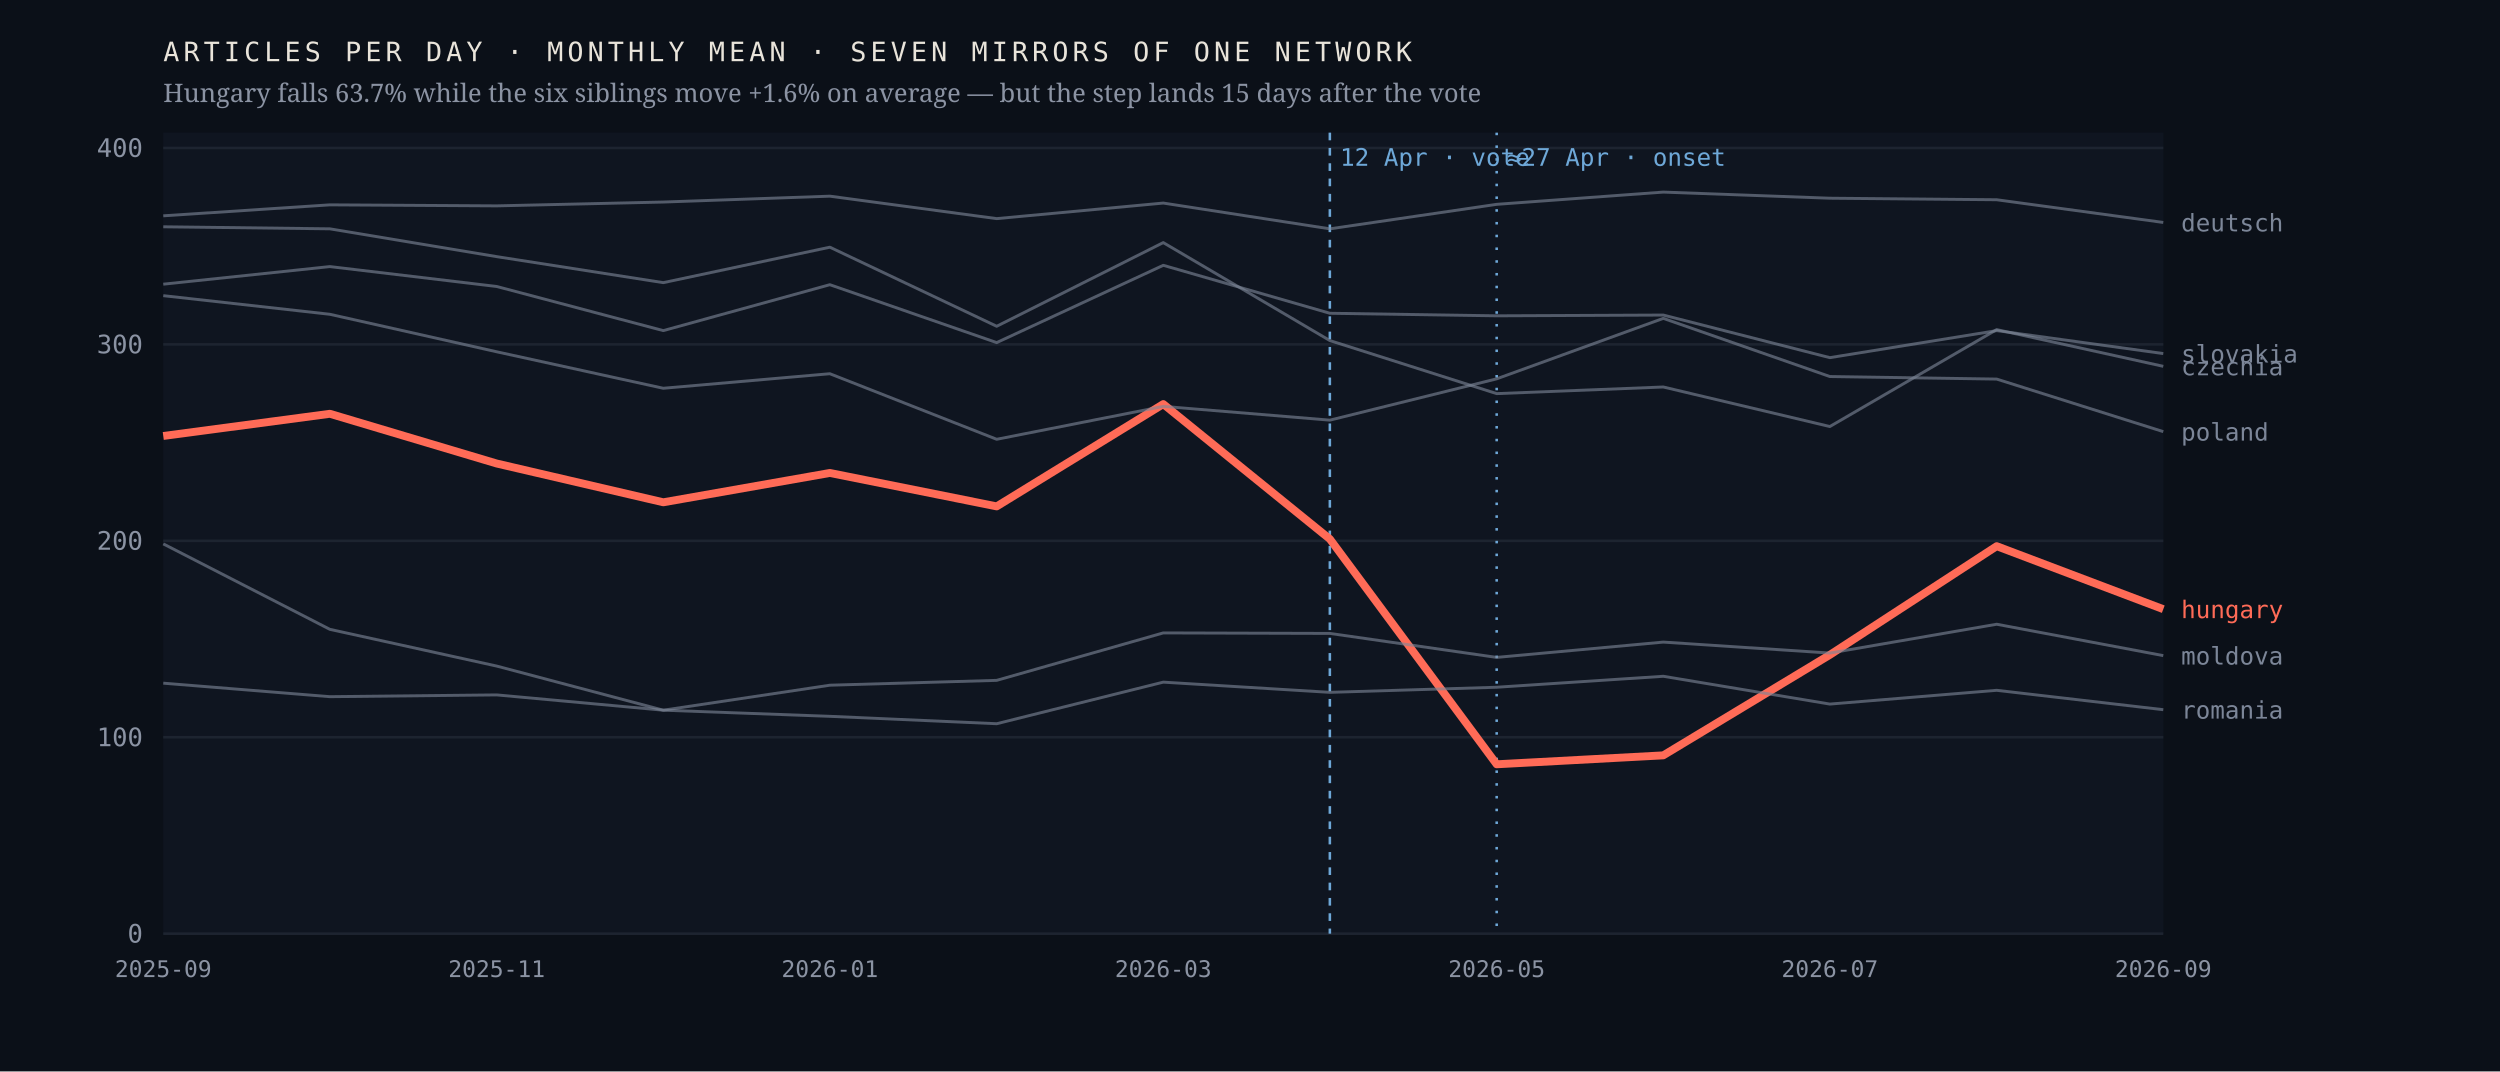
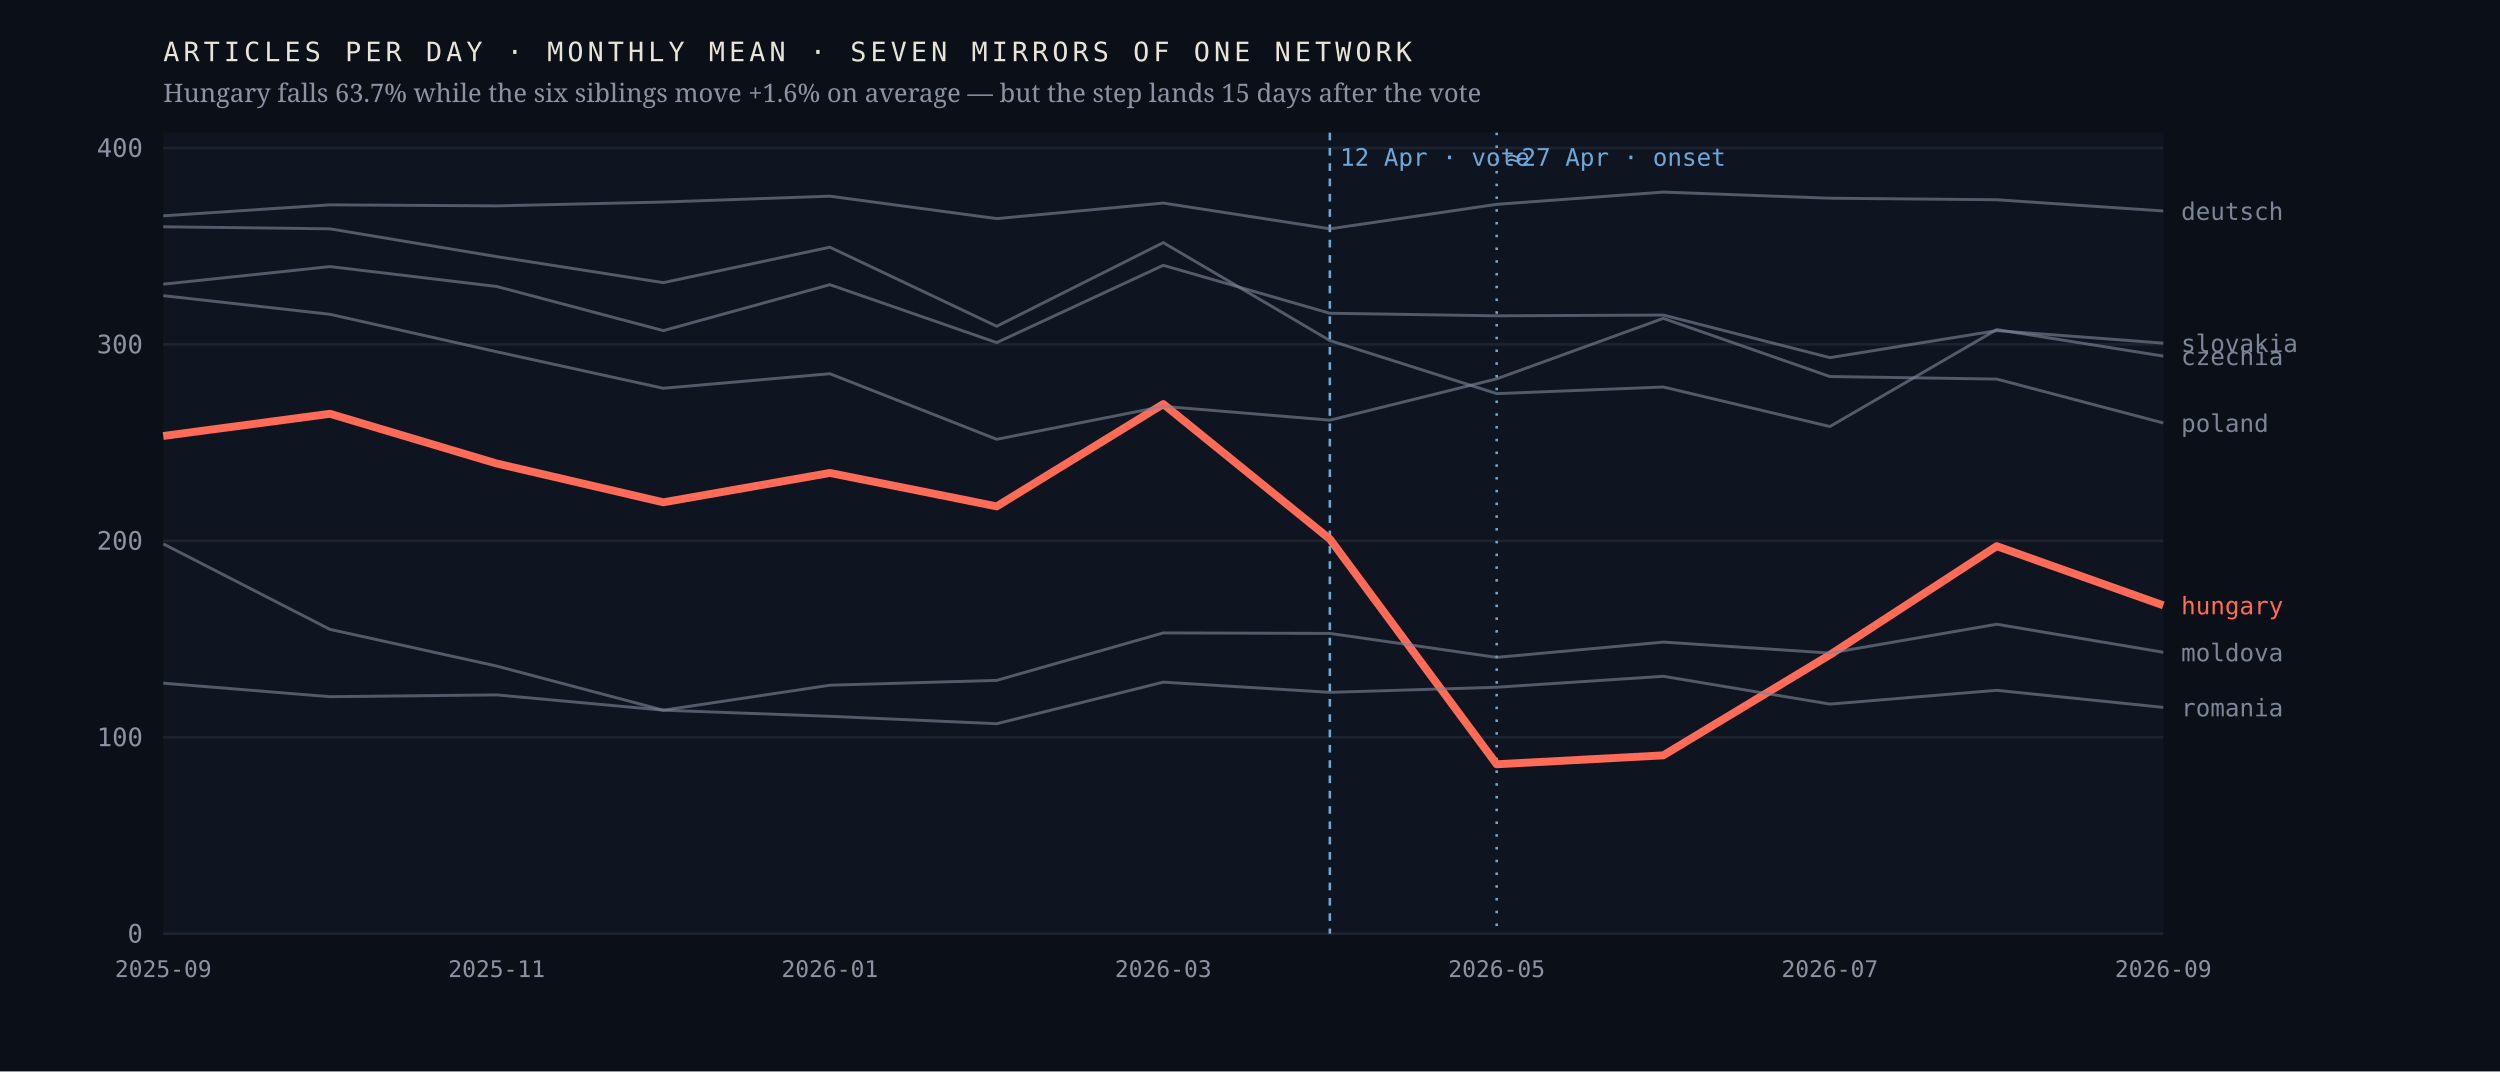
<svg xmlns="http://www.w3.org/2000/svg" viewBox="0 0 980 420" width="980" height="420" role="img" aria-label="Monthly output of seven mirrors of one network; the Hungarian line falls 63.7% after April 2026 while the six others hold roughly flat">
  <rect width="980" height="420" fill="#0b1018" />
  <rect x="64" y="52" width="784" height="314" fill="#0f1520" />
  <line x1="64" y1="366.0" x2="848" y2="366.0" stroke="#1d2430" stroke-width="1" />
  <text x="56.0" y="369.5" font-family="ui-monospace,'IBM Plex Mono',Menlo,monospace" font-size="10" font-weight="400" letter-spacing="0" fill="#8b93a3" text-anchor="end">0</text>
  <line x1="64" y1="289.0" x2="848" y2="289.0" stroke="#1d2430" stroke-width="1" />
  <text x="56.0" y="292.5" font-family="ui-monospace,'IBM Plex Mono',Menlo,monospace" font-size="10" font-weight="400" letter-spacing="0" fill="#8b93a3" text-anchor="end">100</text>
  <line x1="64" y1="212.0" x2="848" y2="212.0" stroke="#1d2430" stroke-width="1" />
  <text x="56.0" y="215.5" font-family="ui-monospace,'IBM Plex Mono',Menlo,monospace" font-size="10" font-weight="400" letter-spacing="0" fill="#8b93a3" text-anchor="end">200</text>
  <line x1="64" y1="135.0" x2="848" y2="135.0" stroke="#1d2430" stroke-width="1" />
  <text x="56.0" y="138.5" font-family="ui-monospace,'IBM Plex Mono',Menlo,monospace" font-size="10" font-weight="400" letter-spacing="0" fill="#8b93a3" text-anchor="end">300</text>
  <line x1="64" y1="58.0" x2="848" y2="58.0" stroke="#1d2430" stroke-width="1" />
  <text x="56.0" y="61.5" font-family="ui-monospace,'IBM Plex Mono',Menlo,monospace" font-size="10" font-weight="400" letter-spacing="0" fill="#8b93a3" text-anchor="end">400</text>
  <line x1="521.3" y1="52" x2="521.3" y2="366" stroke="#6ea8d8" stroke-width="1" stroke-dasharray="3 3" />
  <text x="525.3" y="65.0" font-family="ui-monospace,'IBM Plex Mono',Menlo,monospace" font-size="9.5" font-weight="400" letter-spacing="0" fill="#6ea8d8" text-anchor="start">12 Apr · vote</text>
  <line x1="586.7" y1="52" x2="586.7" y2="366" stroke="#6ea8d8" stroke-width="1" stroke-dasharray="1 4" />
  <text x="590.7" y="65.0" font-family="ui-monospace,'IBM Plex Mono',Menlo,monospace" font-size="9.5" font-weight="400" letter-spacing="0" fill="#6ea8d8" text-anchor="start">≈27 Apr · onset</text>
-   <polyline points="64.0,170.9 129.3,162.2 194.7,181.7 260.0,196.9 325.3,185.4 390.7,198.5 456.0,158.4 521.3,211.3 586.7,299.6 652.0,296.1 717.3,256.7 782.7,214.1 848.0,238.8" fill="none" stroke="#ff6b57" stroke-width="3.1" stroke-opacity="1" stroke-linejoin="round" />
-   <text x="855.0" y="242.3" font-family="ui-monospace,'IBM Plex Mono',Menlo,monospace" font-size="9.5" font-weight="500" letter-spacing="0" fill="#ff6b57" text-anchor="start">hungary</text>
-   <polyline points="64.0,88.9 129.3,89.7 194.7,100.6 260.0,110.8 325.3,96.9 390.7,127.9 456.0,95.1 521.3,133.5 586.7,154.3 652.0,151.7 717.3,167.2 782.7,129.2 848.0,143.6" fill="none" stroke="#7c8698" stroke-width="1.15" stroke-opacity="0.62" stroke-linejoin="round" />
-   <text x="855.0" y="147.1" font-family="ui-monospace,'IBM Plex Mono',Menlo,monospace" font-size="9.5" font-weight="400" letter-spacing="0" fill="#7c8698" text-anchor="start">czechia</text>
-   <polyline points="64.0,84.6 129.3,80.3 194.7,80.7 260.0,79.2 325.3,76.9 390.7,85.7 456.0,79.6 521.3,89.7 586.7,80.1 652.0,75.3 717.3,77.7 782.7,78.3 848.0,87.2" fill="none" stroke="#7c8698" stroke-width="1.15" stroke-opacity="0.62" stroke-linejoin="round" />
-   <text x="855.0" y="90.7" font-family="ui-monospace,'IBM Plex Mono',Menlo,monospace" font-size="9.5" font-weight="400" letter-spacing="0" fill="#7c8698" text-anchor="start">deutsch</text>
-   <polyline points="64.0,213.2 129.3,246.7 194.7,261.1 260.0,278.4 325.3,268.6 390.7,266.7 456.0,248.1 521.3,248.3 586.7,257.7 652.0,251.7 717.3,256.0 782.7,244.7 848.0,257.0" fill="none" stroke="#7c8698" stroke-width="1.15" stroke-opacity="0.62" stroke-linejoin="round" />
-   <text x="855.0" y="260.5" font-family="ui-monospace,'IBM Plex Mono',Menlo,monospace" font-size="9.5" font-weight="400" letter-spacing="0" fill="#7c8698" text-anchor="start">moldova</text>
-   <polyline points="64.0,115.9 129.3,123.2 194.7,137.9 260.0,152.2 325.3,146.5 390.7,172.2 456.0,159.3 521.3,164.7 586.7,148.5 652.0,124.8 717.3,147.6 782.7,148.6 848.0,169.2" fill="none" stroke="#7c8698" stroke-width="1.15" stroke-opacity="0.62" stroke-linejoin="round" />
-   <text x="855.0" y="172.7" font-family="ui-monospace,'IBM Plex Mono',Menlo,monospace" font-size="9.5" font-weight="400" letter-spacing="0" fill="#7c8698" text-anchor="start">poland</text>
-   <polyline points="64.0,267.8 129.3,273.1 194.7,272.4 260.0,278.4 325.3,280.8 390.7,283.7 456.0,267.4 521.3,271.4 586.7,269.4 652.0,265.1 717.3,276.0 782.7,270.6 848.0,278.2" fill="none" stroke="#7c8698" stroke-width="1.15" stroke-opacity="0.62" stroke-linejoin="round" />
-   <text x="855.0" y="281.7" font-family="ui-monospace,'IBM Plex Mono',Menlo,monospace" font-size="9.5" font-weight="400" letter-spacing="0" fill="#7c8698" text-anchor="start">romania</text>
-   <polyline points="64.0,111.4 129.3,104.5 194.7,112.3 260.0,129.6 325.3,111.6 390.7,134.3 456.0,104.0 521.3,122.8 586.7,123.8 652.0,123.5 717.3,140.2 782.7,129.6 848.0,138.6" fill="none" stroke="#7c8698" stroke-width="1.15" stroke-opacity="0.62" stroke-linejoin="round" />
-   <text x="855.0" y="142.1" font-family="ui-monospace,'IBM Plex Mono',Menlo,monospace" font-size="9.5" font-weight="400" letter-spacing="0" fill="#7c8698" text-anchor="start">slovakia</text>
+   <polyline points="64.0,170.9 129.3,162.2 194.7,181.7 260.0,196.9 325.3,185.4 390.7,198.5 456.0,158.4 521.3,211.3 586.7,299.6 652.0,296.1 717.3,256.7 782.7,214.1 848.0,237.3" fill="none" stroke="#ff6b57" stroke-width="3.1" stroke-opacity="1" stroke-linejoin="round" />
+   <text x="855.0" y="240.8" font-family="ui-monospace,'IBM Plex Mono',Menlo,monospace" font-size="9.5" font-weight="500" letter-spacing="0" fill="#ff6b57" text-anchor="start">hungary</text>
+   <polyline points="64.0,88.9 129.3,89.7 194.7,100.6 260.0,110.8 325.3,96.9 390.7,127.9 456.0,95.1 521.3,133.5 586.7,154.3 652.0,151.7 717.3,167.2 782.7,129.2 848.0,139.6" fill="none" stroke="#7c8698" stroke-width="1.15" stroke-opacity="0.62" stroke-linejoin="round" />
+   <text x="855.0" y="143.1" font-family="ui-monospace,'IBM Plex Mono',Menlo,monospace" font-size="9.5" font-weight="400" letter-spacing="0" fill="#7c8698" text-anchor="start">czechia</text>
+   <polyline points="64.0,84.6 129.3,80.3 194.7,80.7 260.0,79.2 325.3,76.9 390.7,85.7 456.0,79.6 521.3,89.7 586.7,80.1 652.0,75.3 717.3,77.7 782.7,78.3 848.0,82.7" fill="none" stroke="#7c8698" stroke-width="1.15" stroke-opacity="0.62" stroke-linejoin="round" />
+   <text x="855.0" y="86.2" font-family="ui-monospace,'IBM Plex Mono',Menlo,monospace" font-size="9.5" font-weight="400" letter-spacing="0" fill="#7c8698" text-anchor="start">deutsch</text>
+   <polyline points="64.0,213.2 129.3,246.7 194.7,261.1 260.0,278.4 325.3,268.6 390.7,266.7 456.0,248.1 521.3,248.3 586.7,257.7 652.0,251.7 717.3,256.0 782.7,244.7 848.0,255.7" fill="none" stroke="#7c8698" stroke-width="1.15" stroke-opacity="0.62" stroke-linejoin="round" />
+   <text x="855.0" y="259.2" font-family="ui-monospace,'IBM Plex Mono',Menlo,monospace" font-size="9.5" font-weight="400" letter-spacing="0" fill="#7c8698" text-anchor="start">moldova</text>
+   <polyline points="64.0,115.9 129.3,123.2 194.7,137.9 260.0,152.2 325.3,146.5 390.7,172.2 456.0,159.3 521.3,164.7 586.7,148.5 652.0,124.8 717.3,147.6 782.7,148.6 848.0,165.8" fill="none" stroke="#7c8698" stroke-width="1.15" stroke-opacity="0.62" stroke-linejoin="round" />
+   <text x="855.0" y="169.3" font-family="ui-monospace,'IBM Plex Mono',Menlo,monospace" font-size="9.5" font-weight="400" letter-spacing="0" fill="#7c8698" text-anchor="start">poland</text>
+   <polyline points="64.0,267.8 129.3,273.1 194.7,272.4 260.0,278.4 325.3,280.8 390.7,283.7 456.0,267.4 521.3,271.4 586.7,269.4 652.0,265.1 717.3,276.0 782.7,270.6 848.0,277.3" fill="none" stroke="#7c8698" stroke-width="1.15" stroke-opacity="0.62" stroke-linejoin="round" />
+   <text x="855.0" y="280.8" font-family="ui-monospace,'IBM Plex Mono',Menlo,monospace" font-size="9.5" font-weight="400" letter-spacing="0" fill="#7c8698" text-anchor="start">romania</text>
+   <polyline points="64.0,111.4 129.3,104.5 194.7,112.3 260.0,129.6 325.3,111.6 390.7,134.3 456.0,104.0 521.3,122.8 586.7,123.8 652.0,123.5 717.3,140.2 782.7,129.6 848.0,134.5" fill="none" stroke="#7c8698" stroke-width="1.15" stroke-opacity="0.62" stroke-linejoin="round" />
+   <text x="855.0" y="138.0" font-family="ui-monospace,'IBM Plex Mono',Menlo,monospace" font-size="9.5" font-weight="400" letter-spacing="0" fill="#7c8698" text-anchor="start">slovakia</text>
  <text x="64.0" y="383.0" font-family="ui-monospace,'IBM Plex Mono',Menlo,monospace" font-size="9" font-weight="400" letter-spacing="0" fill="#8b93a3" text-anchor="middle">2025-09</text>
  <text x="194.7" y="383.0" font-family="ui-monospace,'IBM Plex Mono',Menlo,monospace" font-size="9" font-weight="400" letter-spacing="0" fill="#8b93a3" text-anchor="middle">2025-11</text>
  <text x="325.3" y="383.0" font-family="ui-monospace,'IBM Plex Mono',Menlo,monospace" font-size="9" font-weight="400" letter-spacing="0" fill="#8b93a3" text-anchor="middle">2026-01</text>
  <text x="456.0" y="383.0" font-family="ui-monospace,'IBM Plex Mono',Menlo,monospace" font-size="9" font-weight="400" letter-spacing="0" fill="#8b93a3" text-anchor="middle">2026-03</text>
  <text x="586.7" y="383.0" font-family="ui-monospace,'IBM Plex Mono',Menlo,monospace" font-size="9" font-weight="400" letter-spacing="0" fill="#8b93a3" text-anchor="middle">2026-05</text>
  <text x="717.3" y="383.0" font-family="ui-monospace,'IBM Plex Mono',Menlo,monospace" font-size="9" font-weight="400" letter-spacing="0" fill="#8b93a3" text-anchor="middle">2026-07</text>
  <text x="848.0" y="383.0" font-family="ui-monospace,'IBM Plex Mono',Menlo,monospace" font-size="9" font-weight="400" letter-spacing="0" fill="#8b93a3" text-anchor="middle">2026-09</text>
  <text x="64.0" y="24.0" font-family="ui-monospace,'IBM Plex Mono',Menlo,monospace" font-size="10.5" font-weight="400" letter-spacing="1.6" fill="#e9e4da" text-anchor="start">ARTICLES PER DAY · MONTHLY MEAN · SEVEN MIRRORS OF ONE NETWORK</text>
  <text x="64.0" y="40.0" font-family="'Newsreader',Georgia,serif" font-size="10" font-weight="400" letter-spacing="0" fill="#8b93a3" text-anchor="start">Hungary falls 63.7% while the six siblings move +1.6% on average — but the step lands 15 days after the vote</text>
</svg>
